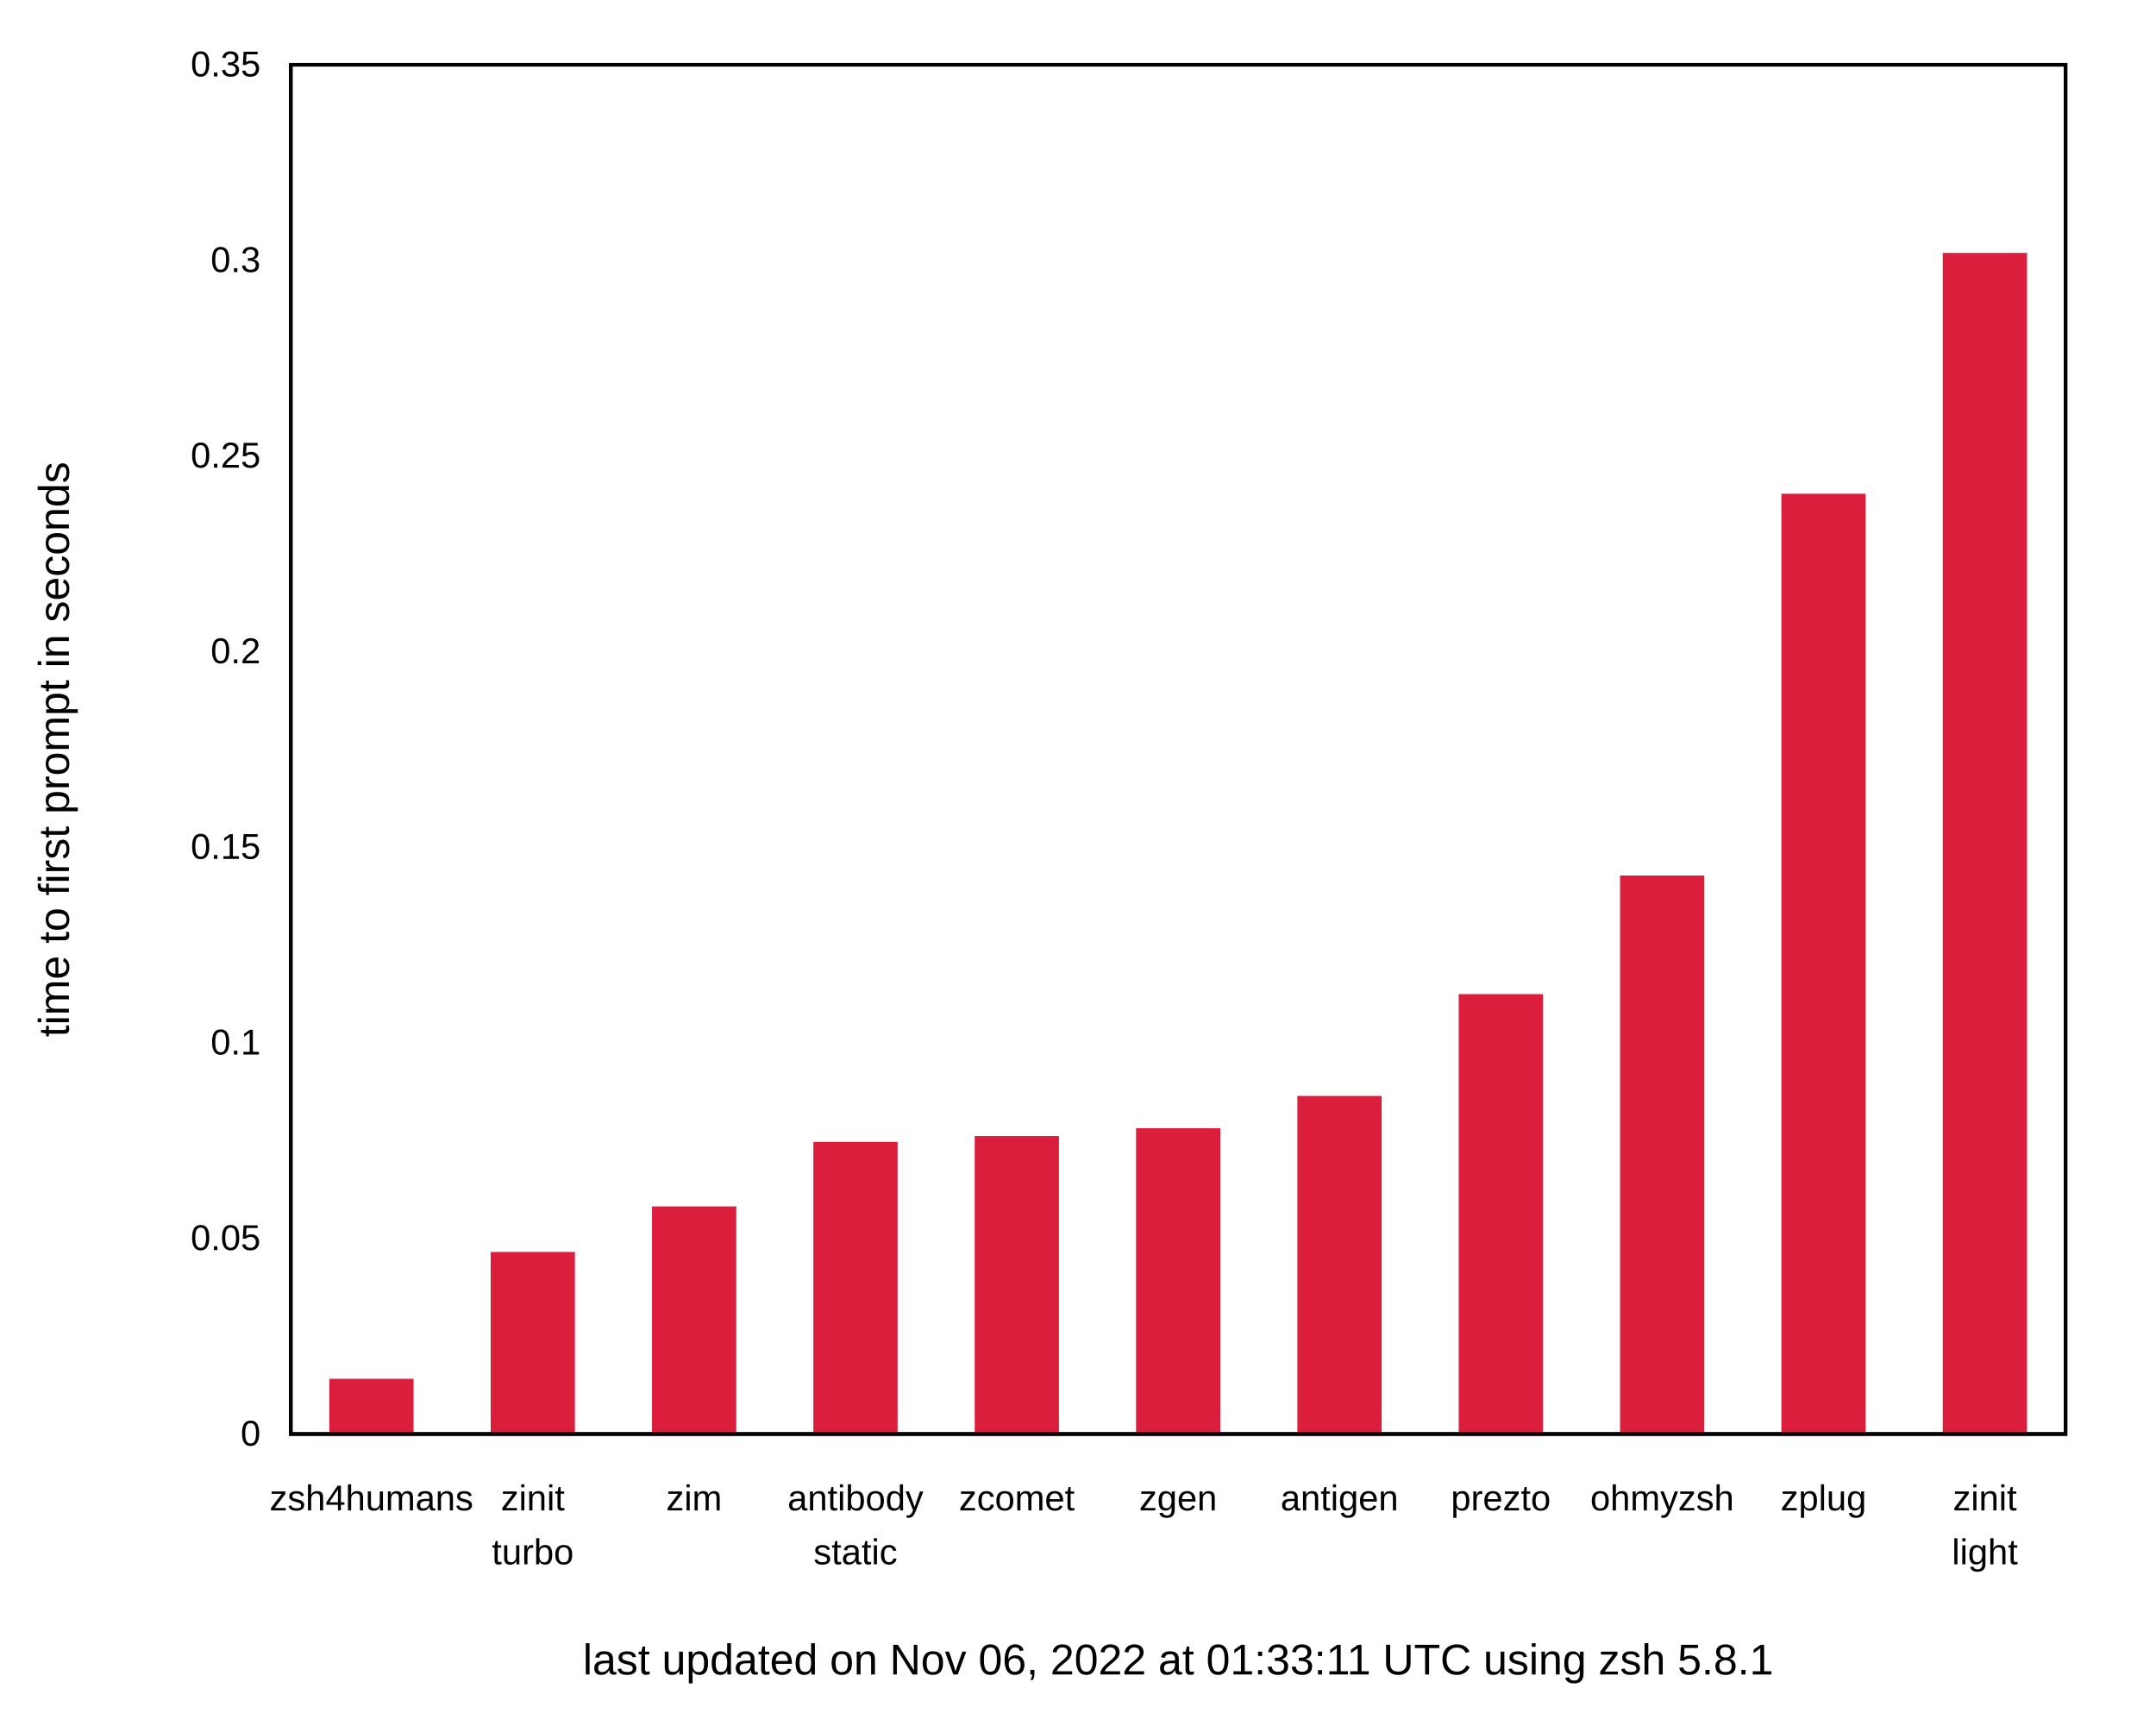
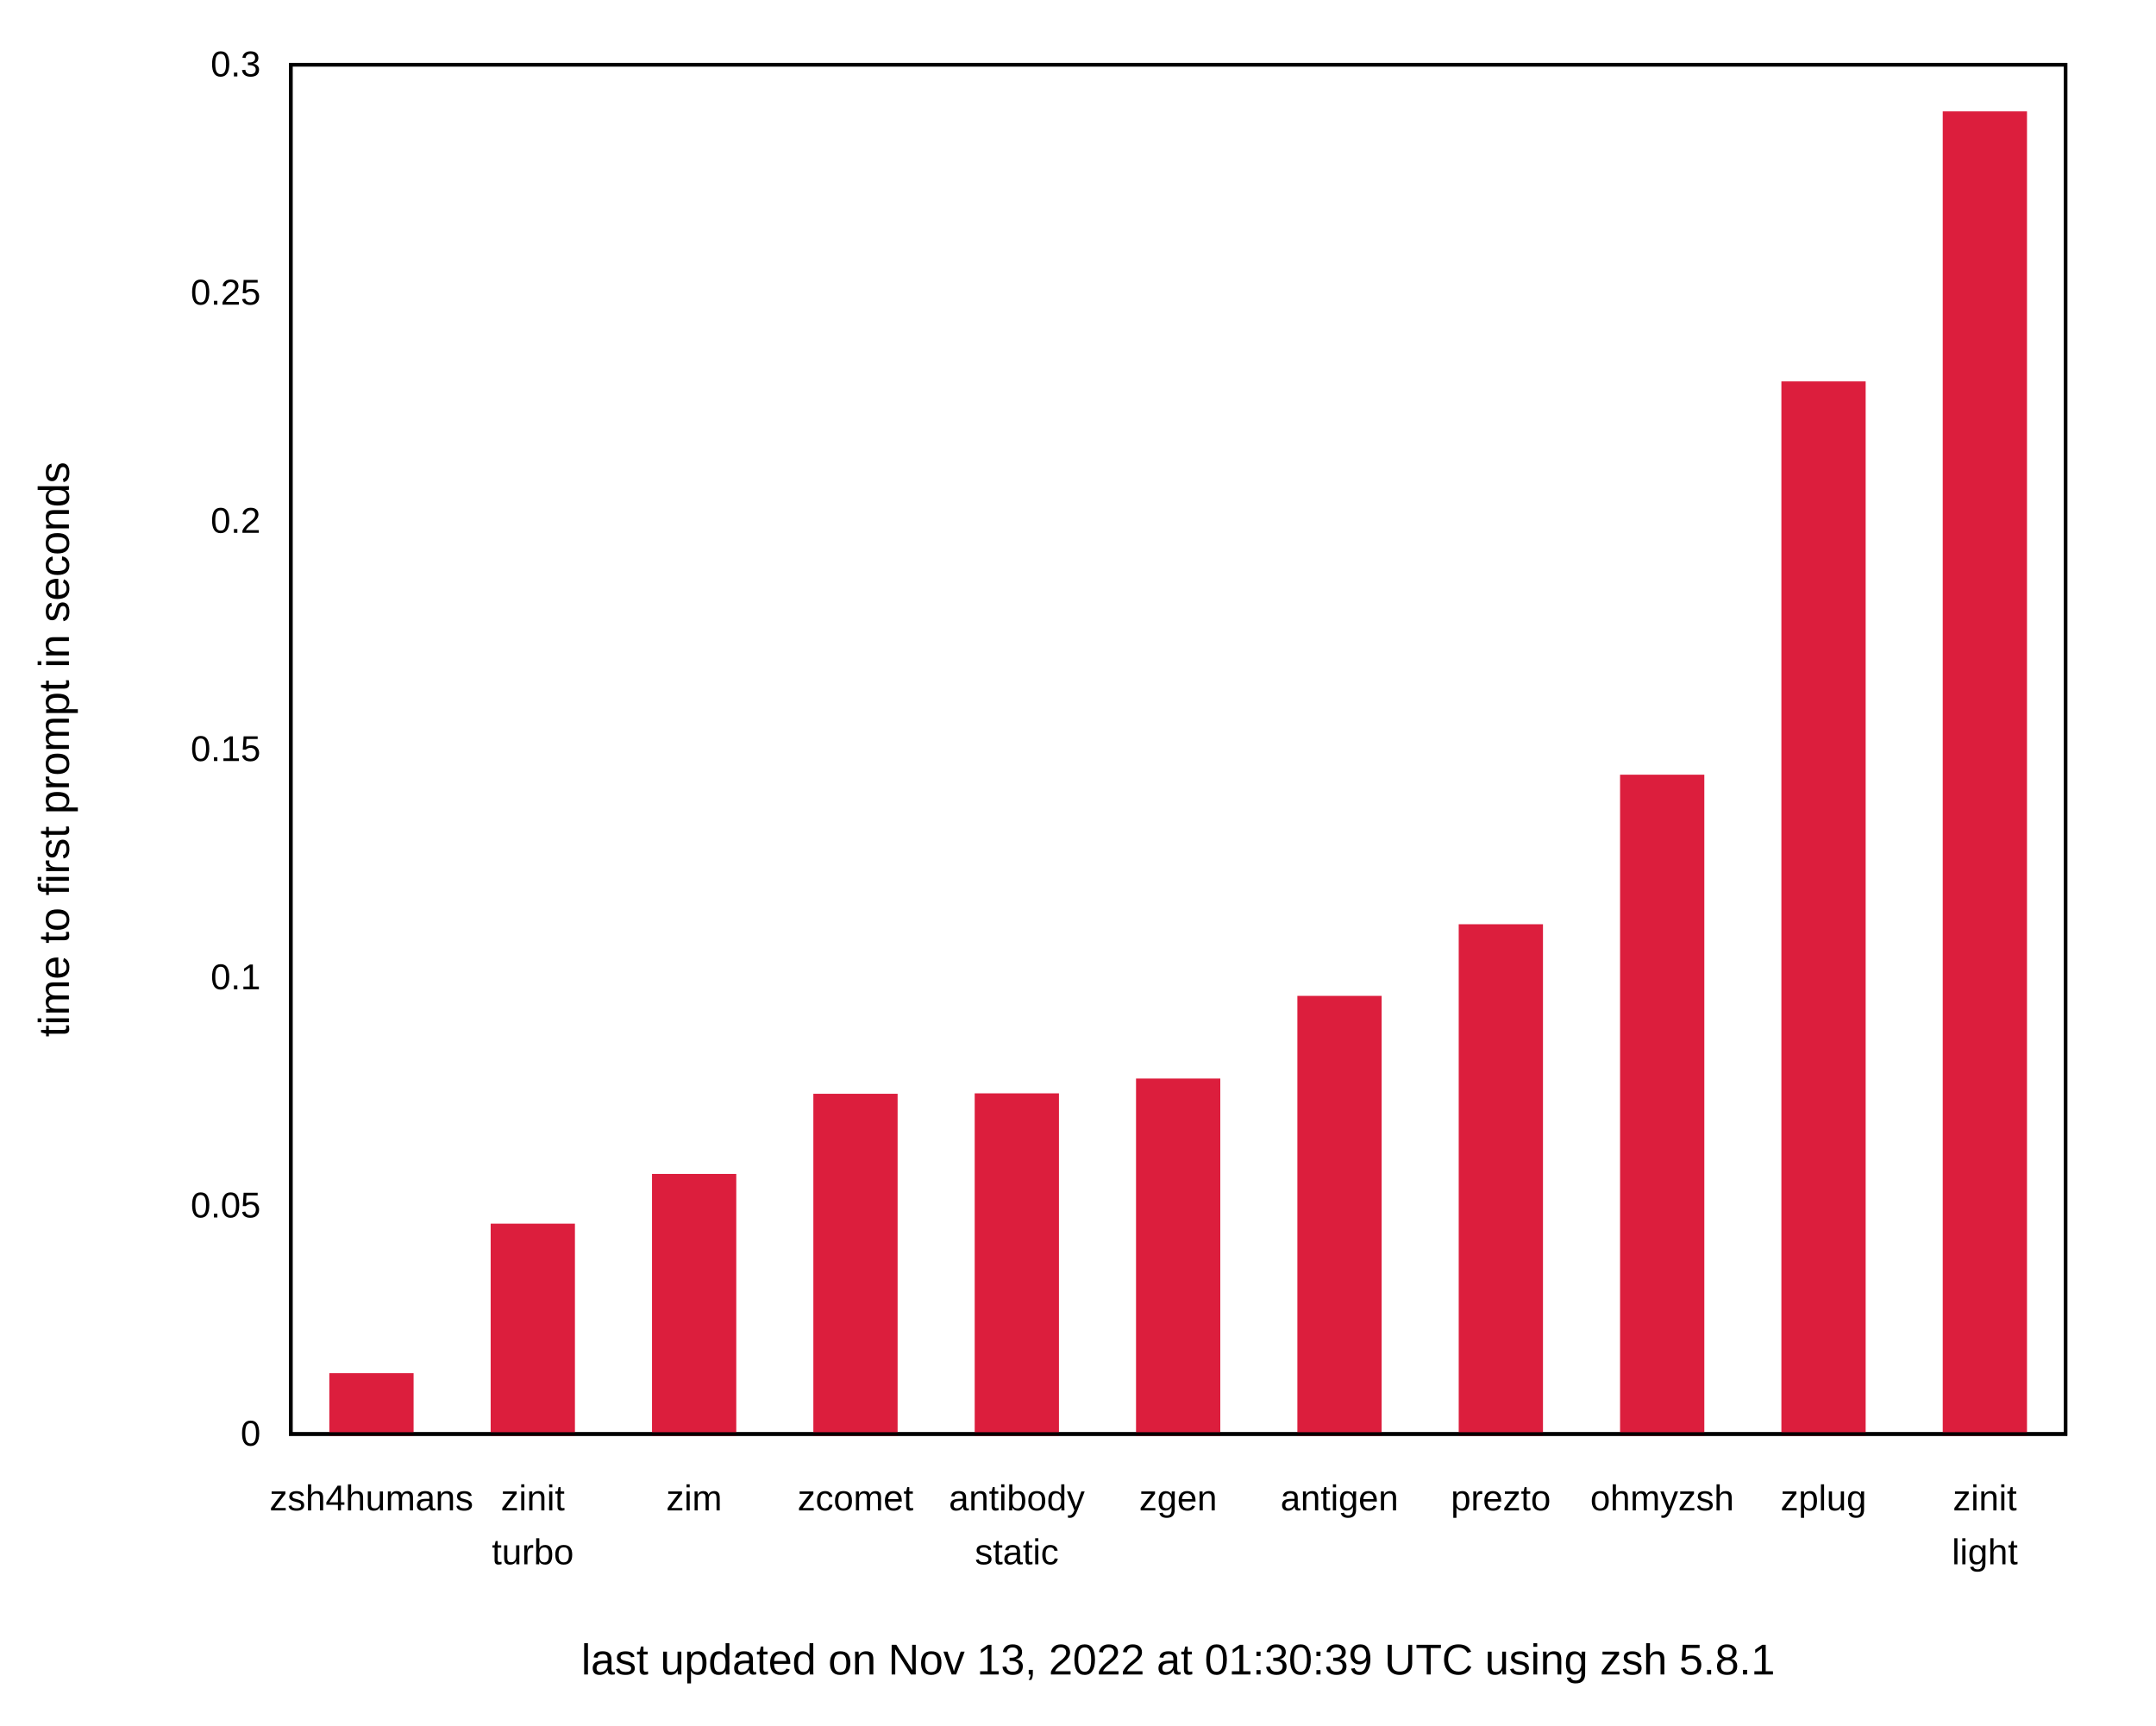
<svg xmlns="http://www.w3.org/2000/svg" xmlns:xlink="http://www.w3.org/1999/xlink" width="600" height="480" viewBox="0 0 600 480">
  <g id="gnuplot_canvas">
    <rect x="0" y="0" width="600" height="480" fill="none" />
    <defs>
      <circle id="gpDot" r="0.5" stroke-width="0.5" stroke="currentColor" />
      <path id="gpPt0" stroke-width="0.222" stroke="currentColor" d="M-1,0 h2 M0,-1 v2" />
      <path id="gpPt1" stroke-width="0.222" stroke="currentColor" d="M-1,-1 L1,1 M1,-1 L-1,1" />
      <path id="gpPt2" stroke-width="0.222" stroke="currentColor" d="M-1,0 L1,0 M0,-1 L0,1 M-1,-1 L1,1 M-1,1 L1,-1" />
      <rect id="gpPt3" stroke-width="0.222" stroke="currentColor" x="-1" y="-1" width="2" height="2" />
      <rect id="gpPt4" stroke-width="0.222" stroke="currentColor" fill="currentColor" x="-1" y="-1" width="2" height="2" />
      <circle id="gpPt5" stroke-width="0.222" stroke="currentColor" cx="0" cy="0" r="1" />
      <use xlink:href="#gpPt5" id="gpPt6" fill="currentColor" stroke="none" />
      <path id="gpPt7" stroke-width="0.222" stroke="currentColor" d="M0,-1.33 L-1.33,0.67 L1.33,0.67 z" />
      <use xlink:href="#gpPt7" id="gpPt8" fill="currentColor" stroke="none" />
      <use xlink:href="#gpPt7" id="gpPt9" stroke="currentColor" transform="rotate(180)" />
      <use xlink:href="#gpPt9" id="gpPt10" fill="currentColor" stroke="none" />
      <use xlink:href="#gpPt3" id="gpPt11" stroke="currentColor" transform="rotate(45)" />
      <use xlink:href="#gpPt11" id="gpPt12" fill="currentColor" stroke="none" />
      <path id="gpPt13" stroke-width="0.222" stroke="currentColor" d="M0,1.330 L1.265,0.411 L0.782,-1.067 L-0.782,-1.076 L-1.265,0.411 z" />
      <use xlink:href="#gpPt13" id="gpPt14" fill="currentColor" stroke="none" />
      <filter id="textbox" filterUnits="objectBoundingBox" x="0" y="0" height="1" width="1">
        <feFlood flood-color="white" flood-opacity="1" result="bgnd" />
        <feComposite in="SourceGraphic" in2="bgnd" operator="atop" />
      </filter>
      <filter id="greybox" filterUnits="objectBoundingBox" x="0" y="0" height="1" width="1">
        <feFlood flood-color="lightgrey" flood-opacity="1" result="grey" />
        <feComposite in="SourceGraphic" in2="grey" operator="atop" />
      </filter>
    </defs>
    <g fill="none" color="white" stroke="currentColor" stroke-width="1.00" stroke-linecap="butt" stroke-linejoin="miter">
</g>
    <g fill="none" color="black" stroke="currentColor" stroke-width="1.00" stroke-linecap="butt" stroke-linejoin="miter">
      <g stroke="none" shape-rendering="crispEdges">
        <polygon fill="rgb(255, 255, 255)" points="0.00,480.00 599.99,480.00 599.99,0.01 0.00,0.01 " />
      </g>
    </g>
    <g fill="none" color="black" stroke="currentColor" stroke-width="1.00" stroke-linecap="butt" stroke-linejoin="miter">
      <path stroke="black" d="M80.92,399.00 M574.82,399.00  " />
      <g transform="translate(72.53,402.25)" stroke="none" fill="black" font-family="Arial" font-size="10.00" text-anchor="end">
        <text>
          <tspan font-family="Arial"> 0</tspan>
        </text>
      </g>
    </g>
    <g fill="none" color="black" stroke="currentColor" stroke-width="1.00" stroke-linecap="butt" stroke-linejoin="miter">
-       <path stroke="black" d="M80.92,344.57 M574.82,344.57  " />
-       <g transform="translate(72.53,347.82)" stroke="none" fill="black" font-family="Arial" font-size="10.00" text-anchor="end">
+       <path stroke="black" d="M80.92,335.50 M574.82,335.50  " />
+       <g transform="translate(72.53,338.75)" stroke="none" fill="black" font-family="Arial" font-size="10.00" text-anchor="end">
        <text>
          <tspan font-family="Arial"> 0.05</tspan>
        </text>
      </g>
    </g>
    <g fill="none" color="black" stroke="currentColor" stroke-width="1.00" stroke-linecap="butt" stroke-linejoin="miter">
-       <path stroke="black" d="M80.92,290.15 M574.82,290.15  " />
-       <g transform="translate(72.53,293.40)" stroke="none" fill="black" font-family="Arial" font-size="10.00" text-anchor="end">
+       <path stroke="black" d="M80.92,272.00 M574.82,272.00  " />
+       <g transform="translate(72.53,275.25)" stroke="none" fill="black" font-family="Arial" font-size="10.00" text-anchor="end">
        <text>
          <tspan font-family="Arial"> 0.1</tspan>
        </text>
      </g>
    </g>
    <g fill="none" color="black" stroke="currentColor" stroke-width="1.00" stroke-linecap="butt" stroke-linejoin="miter">
-       <path stroke="black" d="M80.92,235.72 M574.82,235.72  " />
-       <g transform="translate(72.53,238.97)" stroke="none" fill="black" font-family="Arial" font-size="10.00" text-anchor="end">
+       <path stroke="black" d="M80.92,208.50 M574.82,208.50  " />
+       <g transform="translate(72.53,211.75)" stroke="none" fill="black" font-family="Arial" font-size="10.00" text-anchor="end">
        <text>
          <tspan font-family="Arial"> 0.15</tspan>
        </text>
      </g>
    </g>
    <g fill="none" color="black" stroke="currentColor" stroke-width="1.00" stroke-linecap="butt" stroke-linejoin="miter">
-       <path stroke="black" d="M80.92,181.29 M574.82,181.29  " />
-       <g transform="translate(72.53,184.54)" stroke="none" fill="black" font-family="Arial" font-size="10.00" text-anchor="end">
+       <path stroke="black" d="M80.92,145.01 M574.82,145.01  " />
+       <g transform="translate(72.53,148.26)" stroke="none" fill="black" font-family="Arial" font-size="10.00" text-anchor="end">
        <text>
          <tspan font-family="Arial"> 0.2</tspan>
        </text>
      </g>
    </g>
    <g fill="none" color="black" stroke="currentColor" stroke-width="1.00" stroke-linecap="butt" stroke-linejoin="miter">
-       <path stroke="black" d="M80.92,126.86 M574.82,126.86  " />
-       <g transform="translate(72.53,130.11)" stroke="none" fill="black" font-family="Arial" font-size="10.00" text-anchor="end">
+       <path stroke="black" d="M80.92,81.51 M574.82,81.51  " />
+       <g transform="translate(72.53,84.76)" stroke="none" fill="black" font-family="Arial" font-size="10.00" text-anchor="end">
        <text>
          <tspan font-family="Arial"> 0.25</tspan>
-         </text>
-       </g>
-     </g>
-     <g fill="none" color="black" stroke="currentColor" stroke-width="1.00" stroke-linecap="butt" stroke-linejoin="miter">
-       <path stroke="black" d="M80.92,72.44 M574.82,72.44  " />
-       <g transform="translate(72.53,75.69)" stroke="none" fill="black" font-family="Arial" font-size="10.00" text-anchor="end">
-         <text>
-           <tspan font-family="Arial"> 0.3</tspan>
        </text>
      </g>
    </g>
    <g fill="none" color="black" stroke="currentColor" stroke-width="1.00" stroke-linecap="butt" stroke-linejoin="miter">
      <path stroke="black" d="M80.92,18.01 M574.82,18.01  " />
      <g transform="translate(72.53,21.26)" stroke="none" fill="black" font-family="Arial" font-size="10.00" text-anchor="end">
        <text>
-           <tspan font-family="Arial"> 0.35</tspan>
+           <tspan font-family="Arial"> 0.3</tspan>
        </text>
      </g>
    </g>
    <g fill="none" color="black" stroke="currentColor" stroke-width="1.00" stroke-linecap="butt" stroke-linejoin="miter">
      <path stroke="black" d="M103.37,399.00 M103.37,18.01  " />
      <g transform="translate(103.37,420.25)" stroke="none" fill="black" font-family="Arial" font-size="10.00" text-anchor="middle">
        <text>
          <tspan font-family="Arial">zsh4humans</tspan>
        </text>
      </g>
    </g>
    <g fill="none" color="black" stroke="currentColor" stroke-width="1.00" stroke-linecap="butt" stroke-linejoin="miter">
      <path stroke="black" d="M148.27,399.00 M148.27,18.01  " />
      <g transform="translate(148.27,420.25)" stroke="none" fill="black" font-family="Arial" font-size="10.00" text-anchor="middle">
        <text>
          <tspan font-family="Arial">zinit</tspan>
        </text>
      </g>
      <g transform="translate(148.27,435.25)" stroke="none" fill="black" font-family="Arial" font-size="10.00" text-anchor="middle">
        <text>
          <tspan font-family="Arial">turbo</tspan>
        </text>
      </g>
    </g>
    <g fill="none" color="black" stroke="currentColor" stroke-width="1.00" stroke-linecap="butt" stroke-linejoin="miter">
      <path stroke="black" d="M193.17,399.00 M193.17,18.01  " />
      <g transform="translate(193.17,420.25)" stroke="none" fill="black" font-family="Arial" font-size="10.00" text-anchor="middle">
        <text>
          <tspan font-family="Arial">zim</tspan>
        </text>
      </g>
    </g>
    <g fill="none" color="black" stroke="currentColor" stroke-width="1.00" stroke-linecap="butt" stroke-linejoin="miter">
      <path stroke="black" d="M238.07,399.00 M238.07,18.01  " />
      <g transform="translate(238.07,420.25)" stroke="none" fill="black" font-family="Arial" font-size="10.00" text-anchor="middle">
        <text>
-           <tspan font-family="Arial">antibody</tspan>
-         </text>
-       </g>
-       <g transform="translate(238.07,435.25)" stroke="none" fill="black" font-family="Arial" font-size="10.00" text-anchor="middle">
-         <text>
-           <tspan font-family="Arial">static</tspan>
+           <tspan font-family="Arial">zcomet</tspan>
        </text>
      </g>
    </g>
    <g fill="none" color="black" stroke="currentColor" stroke-width="1.00" stroke-linecap="butt" stroke-linejoin="miter">
      <path stroke="black" d="M282.97,399.00 M282.97,18.01  " />
      <g transform="translate(282.97,420.25)" stroke="none" fill="black" font-family="Arial" font-size="10.00" text-anchor="middle">
        <text>
-           <tspan font-family="Arial">zcomet</tspan>
+           <tspan font-family="Arial">antibody</tspan>
+         </text>
+       </g>
+       <g transform="translate(282.97,435.25)" stroke="none" fill="black" font-family="Arial" font-size="10.00" text-anchor="middle">
+         <text>
+           <tspan font-family="Arial">static</tspan>
        </text>
      </g>
    </g>
    <g fill="none" color="black" stroke="currentColor" stroke-width="1.00" stroke-linecap="butt" stroke-linejoin="miter">
      <path stroke="black" d="M327.87,399.00 M327.87,18.01  " />
      <g transform="translate(327.87,420.25)" stroke="none" fill="black" font-family="Arial" font-size="10.00" text-anchor="middle">
        <text>
          <tspan font-family="Arial">zgen</tspan>
        </text>
      </g>
    </g>
    <g fill="none" color="black" stroke="currentColor" stroke-width="1.00" stroke-linecap="butt" stroke-linejoin="miter">
      <path stroke="black" d="M372.77,399.00 M372.77,18.01  " />
      <g transform="translate(372.77,420.25)" stroke="none" fill="black" font-family="Arial" font-size="10.00" text-anchor="middle">
        <text>
          <tspan font-family="Arial">antigen</tspan>
        </text>
      </g>
    </g>
    <g fill="none" color="black" stroke="currentColor" stroke-width="1.00" stroke-linecap="butt" stroke-linejoin="miter">
      <path stroke="black" d="M417.67,399.00 M417.67,18.01  " />
      <g transform="translate(417.67,420.25)" stroke="none" fill="black" font-family="Arial" font-size="10.00" text-anchor="middle">
        <text>
          <tspan font-family="Arial">prezto</tspan>
        </text>
      </g>
    </g>
    <g fill="none" color="black" stroke="currentColor" stroke-width="1.00" stroke-linecap="butt" stroke-linejoin="miter">
      <path stroke="black" d="M462.57,399.00 M462.57,18.01  " />
      <g transform="translate(462.57,420.25)" stroke="none" fill="black" font-family="Arial" font-size="10.00" text-anchor="middle">
        <text>
          <tspan font-family="Arial">ohmyzsh</tspan>
        </text>
      </g>
    </g>
    <g fill="none" color="black" stroke="currentColor" stroke-width="1.00" stroke-linecap="butt" stroke-linejoin="miter">
      <path stroke="black" d="M507.47,399.00 M507.47,18.01  " />
      <g transform="translate(507.47,420.25)" stroke="none" fill="black" font-family="Arial" font-size="10.00" text-anchor="middle">
        <text>
          <tspan font-family="Arial">zplug</tspan>
        </text>
      </g>
    </g>
    <g fill="none" color="black" stroke="currentColor" stroke-width="1.00" stroke-linecap="butt" stroke-linejoin="miter">
      <path stroke="black" d="M552.37,399.00 M552.37,18.01  " />
      <g transform="translate(552.37,420.25)" stroke="none" fill="black" font-family="Arial" font-size="10.00" text-anchor="middle">
        <text>
          <tspan font-family="Arial">zinit</tspan>
        </text>
      </g>
      <g transform="translate(552.37,435.25)" stroke="none" fill="black" font-family="Arial" font-size="10.00" text-anchor="middle">
        <text>
          <tspan font-family="Arial">light</tspan>
        </text>
      </g>
    </g>
    <g fill="none" color="black" stroke="currentColor" stroke-width="1.00" stroke-linecap="butt" stroke-linejoin="miter">
</g>
    <g fill="none" color="black" stroke="currentColor" stroke-width="1.00" stroke-linecap="butt" stroke-linejoin="miter">
      <path stroke="black" d="M80.92,18.01 L80.92,399.00 L574.82,399.00 L574.82,18.01 L80.92,18.01 Z  " />
      <g transform="translate(327.87,465.90)" stroke="none" fill="black" font-family="Arial" font-size="12.00" text-anchor="middle">
        <text>
-           <tspan font-family="Arial">last updated on Nov 06, 2022 at 01:33:11 UTC using zsh 5.8.1</tspan>
+           <tspan font-family="Arial">last updated on Nov 13, 2022 at 01:30:39 UTC using zsh 5.8.1</tspan>
        </text>
      </g>
    </g>
    <g fill="none" color="black" stroke="currentColor" stroke-width="1.00" stroke-linecap="butt" stroke-linejoin="miter">
      <g transform="translate(19.18,208.51) rotate(270)" stroke="none" fill="black" font-family="Arial" font-size="12.00" text-anchor="middle">
        <text>
          <tspan font-family="Arial">time to first prompt in seconds</tspan>
        </text>
      </g>
    </g>
    <g fill="none" color="black" stroke="currentColor" stroke-width="1.00" stroke-linecap="butt" stroke-linejoin="miter">
</g>
    <g id="gnuplot_plot_1">
      <g fill="none" color="black" stroke="currentColor" stroke-width="1.00" stroke-linecap="butt" stroke-linejoin="miter">
        <g stroke="none" shape-rendering="crispEdges">
-           <polygon fill="rgb(220,  30,  61)" points="92.15,399.00 114.61,399.00 114.61,384.13 92.15,384.13 " />
-         </g>
-         <path stroke="rgb(220,  30,  61)" d="M92.15,399.00 L92.15,384.14 L114.60,384.14 L114.60,399.00 L92.15,399.00 Z  " />
-         <g stroke="none" shape-rendering="crispEdges">
-           <polygon fill="rgb(220,  30,  61)" points="137.05,399.00 159.51,399.00 159.51,348.83 137.05,348.83 " />
-         </g>
-         <path stroke="rgb(220,  30,  61)" d="M137.05,399.00 L137.05,348.84 L159.50,348.84 L159.50,399.00 L137.05,399.00 Z  " />
-         <g stroke="none" shape-rendering="crispEdges">
-           <polygon fill="rgb(220,  30,  61)" points="181.95,399.00 204.41,399.00 204.41,336.16 181.95,336.16 " />
-         </g>
-         <path stroke="rgb(220,  30,  61)" d="M181.95,399.00 L181.95,336.17 L204.40,336.17 L204.40,399.00 L181.95,399.00 Z  " />
-         <g stroke="none" shape-rendering="crispEdges">
-           <polygon fill="rgb(220,  30,  61)" points="226.85,399.00 249.31,399.00 249.31,318.21 226.85,318.21 " />
-         </g>
-         <path stroke="rgb(220,  30,  61)" d="M226.85,399.00 L226.85,318.22 L249.30,318.22 L249.30,399.00 L226.85,399.00 Z  " />
-         <g stroke="none" shape-rendering="crispEdges">
-           <polygon fill="rgb(220,  30,  61)" points="271.75,399.00 294.21,399.00 294.21,316.58 271.75,316.58 " />
-         </g>
-         <path stroke="rgb(220,  30,  61)" d="M271.75,399.00 L271.75,316.59 L294.20,316.59 L294.20,399.00 L271.75,399.00 Z  " />
-         <g stroke="none" shape-rendering="crispEdges">
-           <polygon fill="rgb(220,  30,  61)" points="316.65,399.00 339.11,399.00 339.11,314.40 316.65,314.40 " />
-         </g>
-         <path stroke="rgb(220,  30,  61)" d="M316.65,399.00 L316.65,314.41 L339.10,314.41 L339.10,399.00 L316.65,399.00 Z  " />
-         <g stroke="none" shape-rendering="crispEdges">
-           <polygon fill="rgb(220,  30,  61)" points="361.55,399.00 384.01,399.00 384.01,305.42 361.55,305.42 " />
-         </g>
-         <path stroke="rgb(220,  30,  61)" d="M361.55,399.00 L361.55,305.43 L384.00,305.43 L384.00,399.00 L361.55,399.00 Z  " />
-         <g stroke="none" shape-rendering="crispEdges">
-           <polygon fill="rgb(220,  30,  61)" points="406.45,399.00 428.91,399.00 428.91,277.09 406.45,277.09 " />
-         </g>
-         <path stroke="rgb(220,  30,  61)" d="M406.45,399.00 L406.45,277.10 L428.90,277.10 L428.90,399.00 L406.45,399.00 Z  " />
-         <g stroke="none" shape-rendering="crispEdges">
-           <polygon fill="rgb(220,  30,  61)" points="451.35,399.00 473.81,399.00 473.81,244.09 451.35,244.09 " />
-         </g>
-         <path stroke="rgb(220,  30,  61)" d="M451.35,399.00 L451.35,244.10 L473.80,244.10 L473.80,399.00 L451.35,399.00 Z  " />
-         <g stroke="none" shape-rendering="crispEdges">
-           <polygon fill="rgb(220,  30,  61)" points="496.25,399.00 518.71,399.00 518.71,137.88 496.25,137.88 " />
-         </g>
-         <path stroke="rgb(220,  30,  61)" d="M496.25,399.00 L496.25,137.89 L518.70,137.89 L518.70,399.00 L496.25,399.00 Z  " />
-         <g stroke="none" shape-rendering="crispEdges">
-           <polygon fill="rgb(220,  30,  61)" points="541.15,399.00 563.61,399.00 563.61,70.86 541.15,70.86 " />
-         </g>
-         <path stroke="rgb(220,  30,  61)" d="M541.15,399.00 L541.15,70.87 L563.60,70.87 L563.60,399.00 L541.15,399.00 Z  " />
+           <polygon fill="rgb(220,  30,  61)" points="92.15,399.00 114.61,399.00 114.61,382.56 92.15,382.56 " />
+         </g>
+         <path stroke="rgb(220,  30,  61)" d="M92.15,399.00 L92.15,382.57 L114.60,382.57 L114.60,399.00 L92.15,399.00 Z  " />
+         <g stroke="none" shape-rendering="crispEdges">
+           <polygon fill="rgb(220,  30,  61)" points="137.05,399.00 159.51,399.00 159.51,340.96 137.05,340.96 " />
+         </g>
+         <path stroke="rgb(220,  30,  61)" d="M137.05,399.00 L137.05,340.97 L159.50,340.97 L159.50,399.00 L137.05,399.00 Z  " />
+         <g stroke="none" shape-rendering="crispEdges">
+           <polygon fill="rgb(220,  30,  61)" points="181.95,399.00 204.41,399.00 204.41,327.12 181.95,327.12 " />
+         </g>
+         <path stroke="rgb(220,  30,  61)" d="M181.95,399.00 L181.95,327.13 L204.40,327.13 L204.40,399.00 L181.95,399.00 Z  " />
+         <g stroke="none" shape-rendering="crispEdges">
+           <polygon fill="rgb(220,  30,  61)" points="226.85,399.00 249.31,399.00 249.31,304.82 226.85,304.82 " />
+         </g>
+         <path stroke="rgb(220,  30,  61)" d="M226.85,399.00 L226.85,304.83 L249.30,304.83 L249.30,399.00 L226.85,399.00 Z  " />
+         <g stroke="none" shape-rendering="crispEdges">
+           <polygon fill="rgb(220,  30,  61)" points="271.75,399.00 294.21,399.00 294.21,304.70 271.75,304.70 " />
+         </g>
+         <path stroke="rgb(220,  30,  61)" d="M271.75,399.00 L271.75,304.71 L294.20,304.71 L294.20,399.00 L271.75,399.00 Z  " />
+         <g stroke="none" shape-rendering="crispEdges">
+           <polygon fill="rgb(220,  30,  61)" points="316.65,399.00 339.11,399.00 339.11,300.58 316.65,300.58 " />
+         </g>
+         <path stroke="rgb(220,  30,  61)" d="M316.65,399.00 L316.65,300.59 L339.10,300.59 L339.10,399.00 L316.65,399.00 Z  " />
+         <g stroke="none" shape-rendering="crispEdges">
+           <polygon fill="rgb(220,  30,  61)" points="361.55,399.00 384.01,399.00 384.01,277.58 361.55,277.58 " />
+         </g>
+         <path stroke="rgb(220,  30,  61)" d="M361.55,399.00 L361.55,277.59 L384.00,277.59 L384.00,399.00 L361.55,399.00 Z  " />
+         <g stroke="none" shape-rendering="crispEdges">
+           <polygon fill="rgb(220,  30,  61)" points="406.45,399.00 428.91,399.00 428.91,257.65 406.45,257.65 " />
+         </g>
+         <path stroke="rgb(220,  30,  61)" d="M406.45,399.00 L406.45,257.66 L428.90,257.66 L428.90,399.00 L406.45,399.00 Z  " />
+         <g stroke="none" shape-rendering="crispEdges">
+           <polygon fill="rgb(220,  30,  61)" points="451.35,399.00 473.81,399.00 473.81,216.04 451.35,216.04 " />
+         </g>
+         <path stroke="rgb(220,  30,  61)" d="M451.35,399.00 L451.35,216.05 L473.80,216.05 L473.80,399.00 L451.35,399.00 Z  " />
+         <g stroke="none" shape-rendering="crispEdges">
+           <polygon fill="rgb(220,  30,  61)" points="496.25,399.00 518.71,399.00 518.71,106.61 496.25,106.61 " />
+         </g>
+         <path stroke="rgb(220,  30,  61)" d="M496.25,399.00 L496.25,106.62 L518.70,106.62 L518.70,399.00 L496.25,399.00 Z  " />
+         <g stroke="none" shape-rendering="crispEdges">
+           <polygon fill="rgb(220,  30,  61)" points="541.15,399.00 563.61,399.00 563.61,31.48 541.15,31.48 " />
+         </g>
+         <path stroke="rgb(220,  30,  61)" d="M541.15,399.00 L541.15,31.49 L563.60,31.49 L563.60,399.00 L541.15,399.00 Z  " />
      </g>
    </g>
    <g fill="none" color="white" stroke="rgb(220,  30,  61)" stroke-width="2.00" stroke-linecap="butt" stroke-linejoin="miter">
</g>
    <g fill="none" color="black" stroke="currentColor" stroke-width="2.00" stroke-linecap="butt" stroke-linejoin="miter">
</g>
    <g fill="none" color="black" stroke="black" stroke-width="1.00" stroke-linecap="butt" stroke-linejoin="miter">
</g>
    <g fill="none" color="black" stroke="currentColor" stroke-width="1.00" stroke-linecap="butt" stroke-linejoin="miter">
      <path stroke="black" d="M80.92,18.01 L80.92,399.00 L574.82,399.00 L574.82,18.01 L80.92,18.01 Z  " />
    </g>
    <g fill="none" color="black" stroke="currentColor" stroke-width="1.00" stroke-linecap="butt" stroke-linejoin="miter">
</g>
  </g>
</svg>
